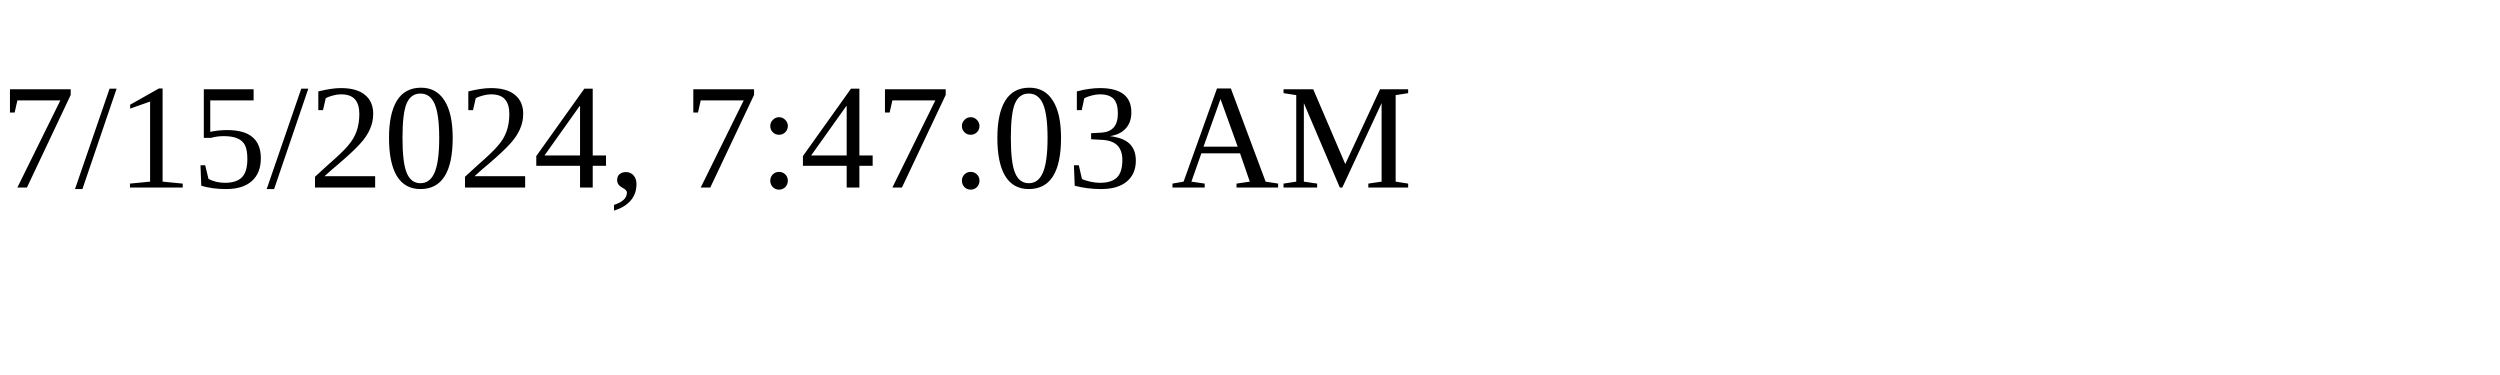
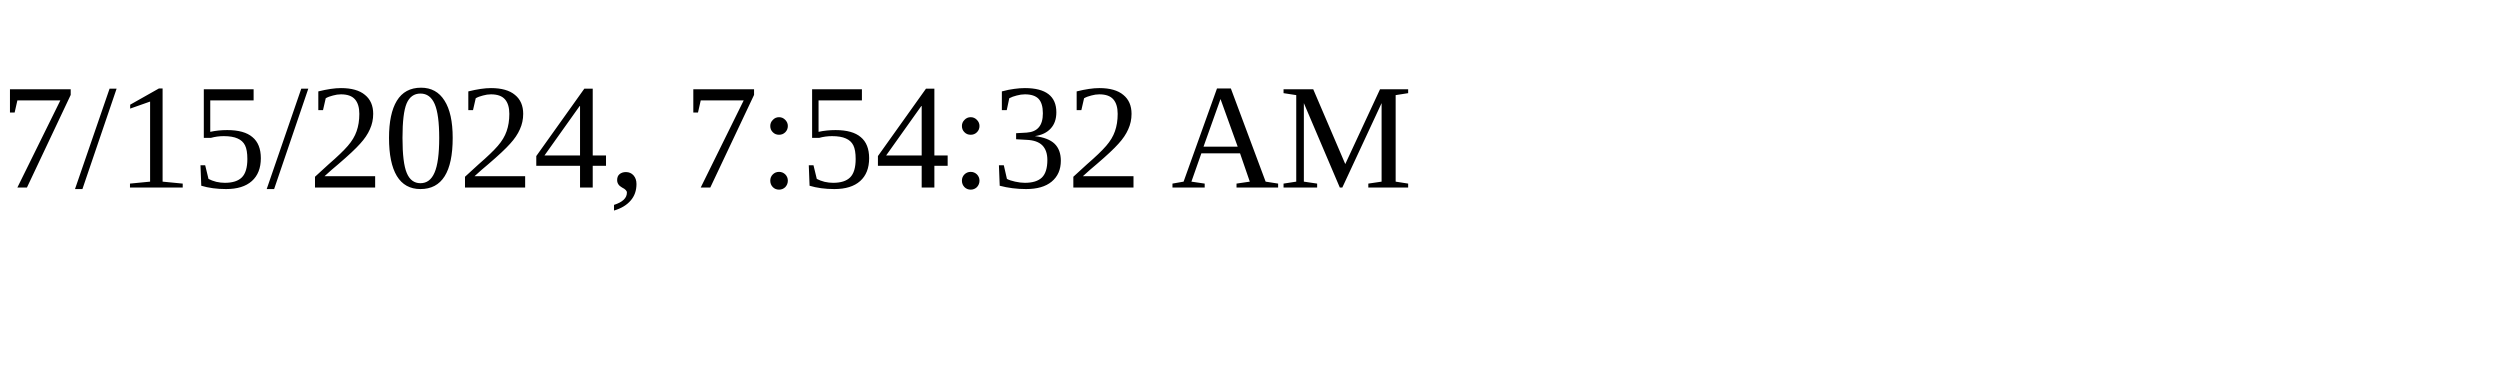
<svg xmlns="http://www.w3.org/2000/svg" height="30" width="200">
-   <text x="0" y="15">7/15/2024, 7:47:03 AM</text>
+   <text x="0" y="15">7/15/2024, 7:54:32 AM</text>
</svg>
